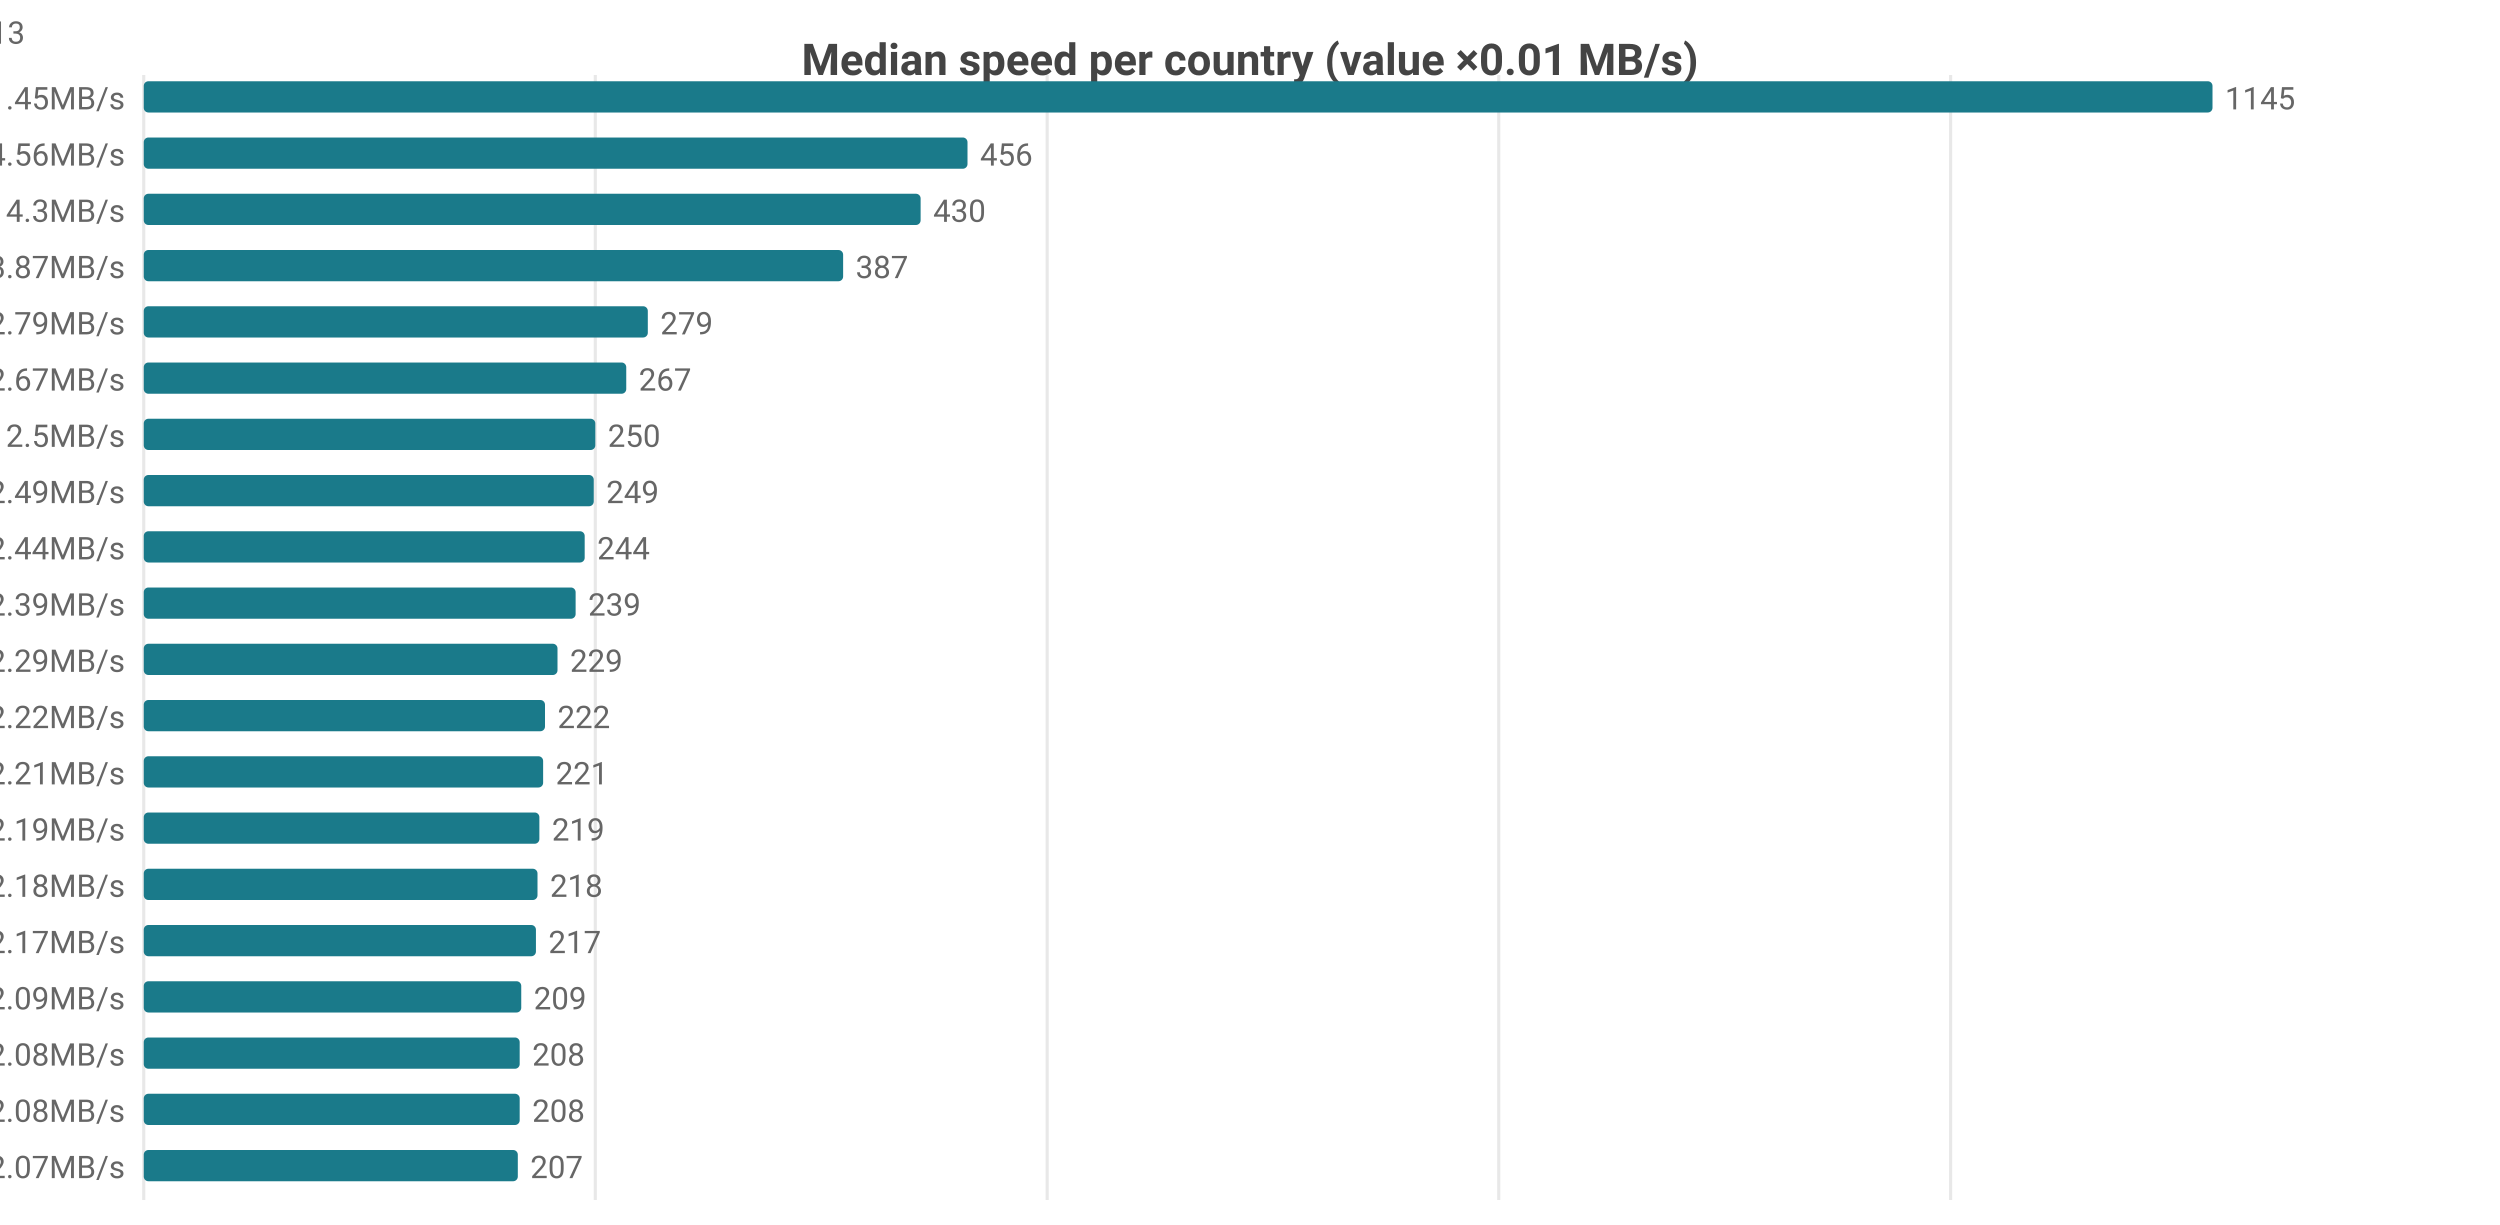
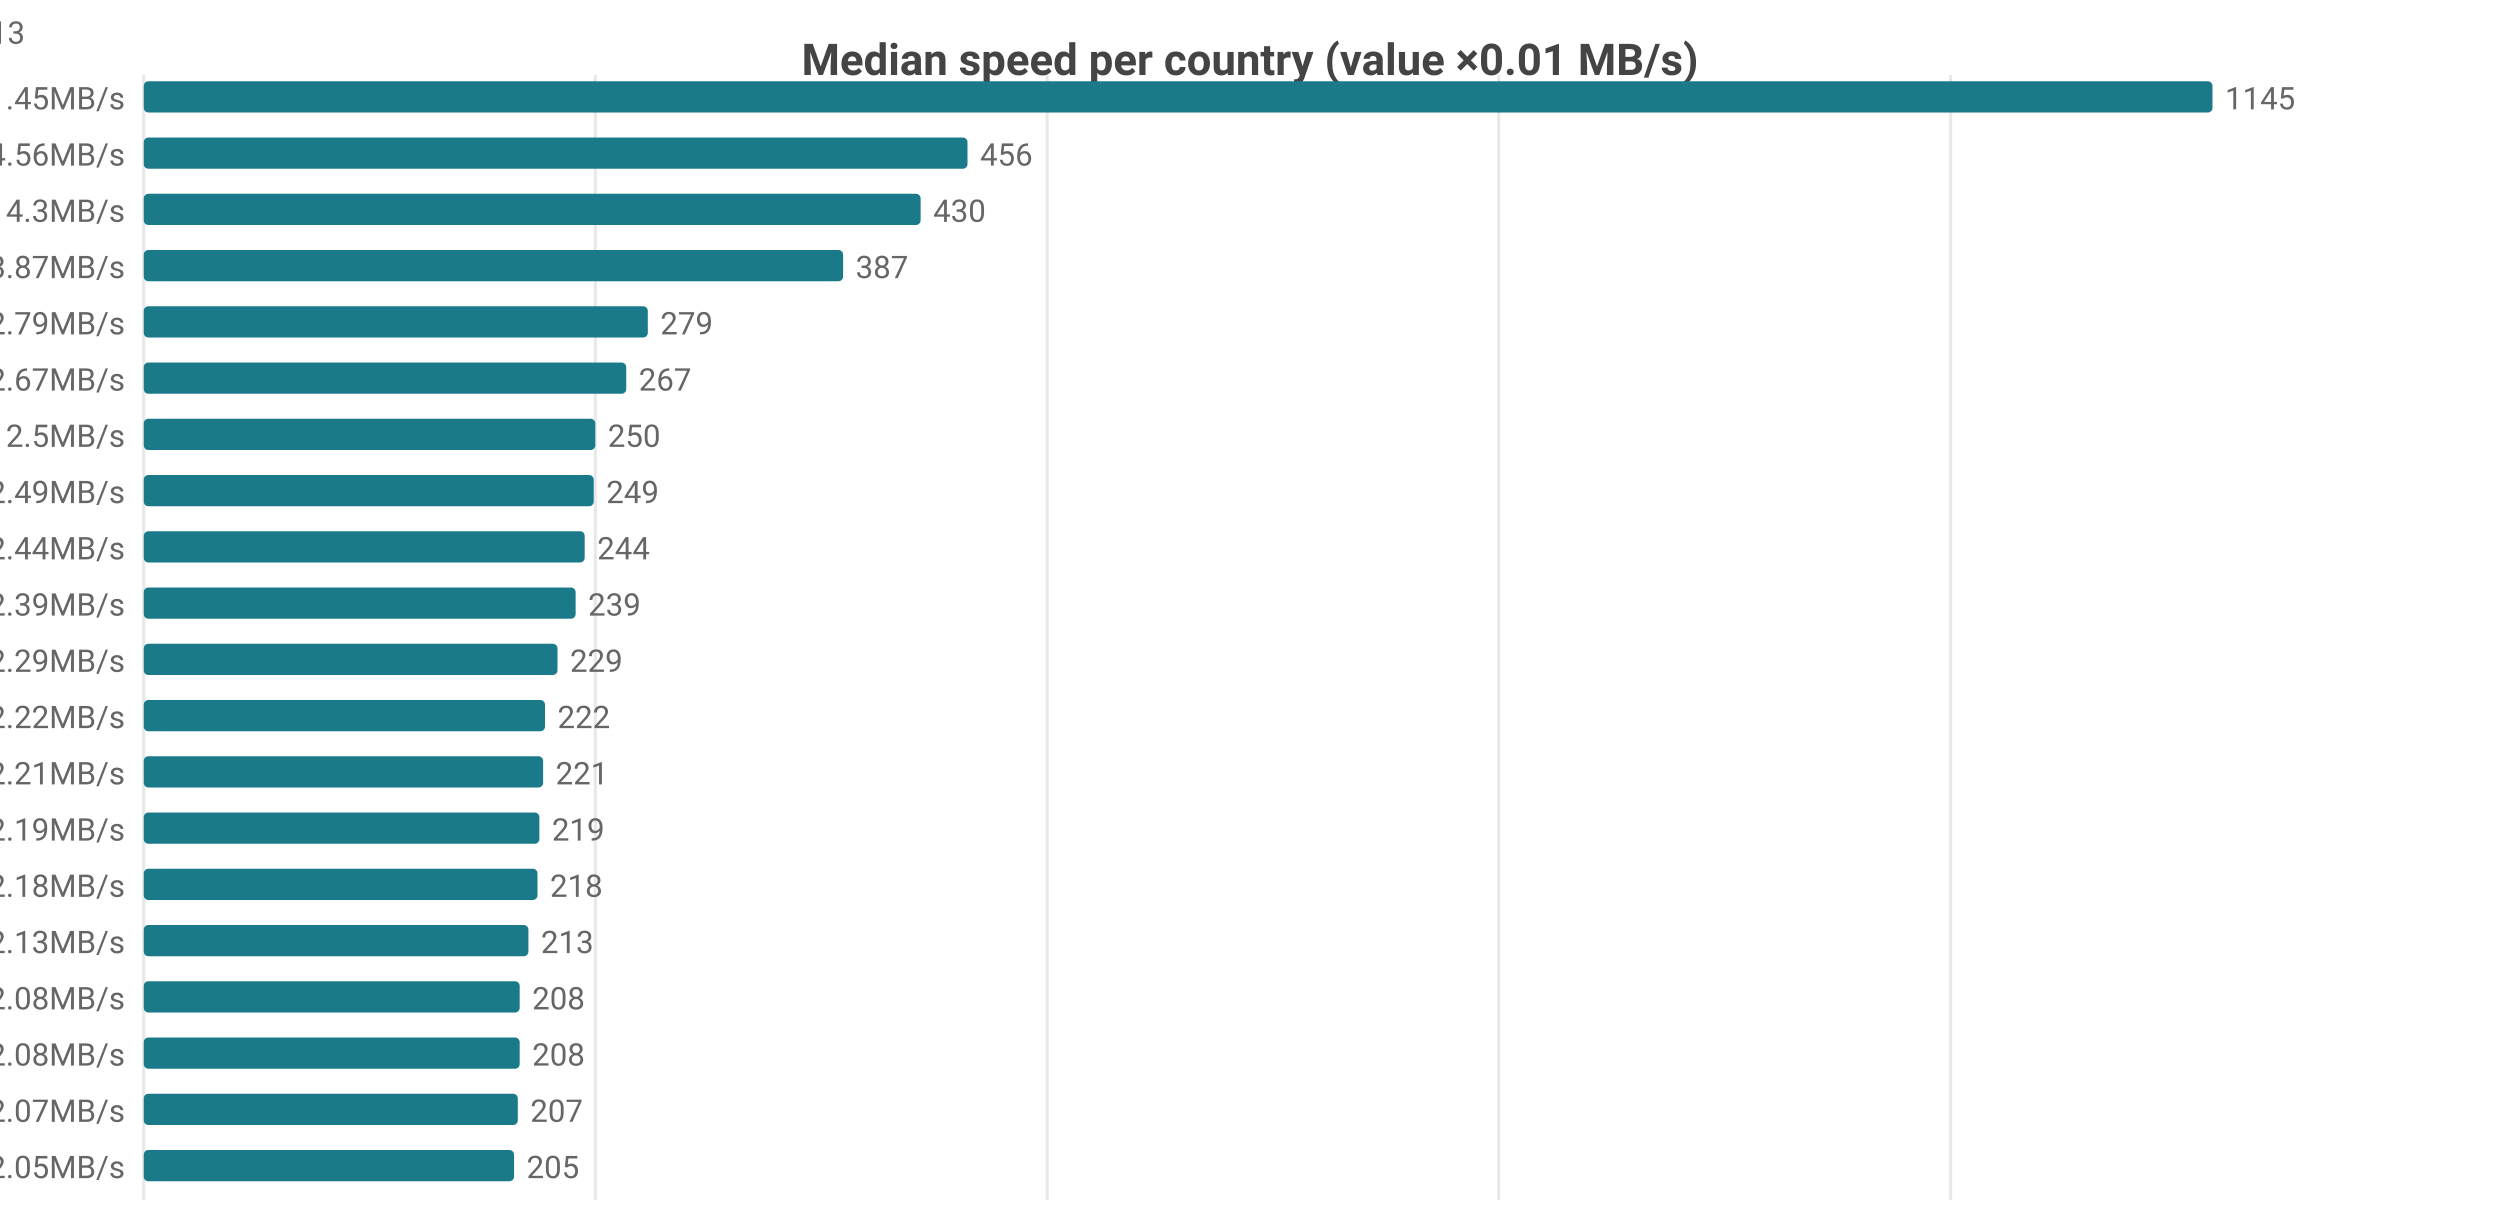
<svg xmlns="http://www.w3.org/2000/svg" width="800" height="392" viewBox="0 0 800 392">
  <rect width="800" height="392" fill="#ffffff" />
  <style>text{font-family:system-ui,-apple-system,'Segoe UI',Roboto,sans-serif}.g{stroke:#e8e8e8;stroke-width:1}.a{stroke:#999;stroke-width:1}.t{font-size:10px;fill:#666}.m{font-size:10px;text-anchor:middle;fill:#666}.e{font-size:10px;text-anchor:end;fill:#666}.l{font-size:11px;fill:#333}.tt{font-size:14px;font-weight:600;text-anchor:middle;fill:#444}.em{font-size:13px;text-anchor:middle;fill:#999}</style>
  <text class="tt" x="400.0" y="24">Median speed per country (value ×0.01 MB/s)</text>
  <line class="g" x1="46" y1="24" x2="46" y2="384" />
  <line class="g" x1="190.5" y1="24" x2="190.5" y2="384" />
  <line class="g" x1="335.1" y1="24" x2="335.1" y2="384" />
  <line class="g" x1="479.6" y1="24" x2="479.6" y2="384" />
  <line class="g" x1="624.2" y1="24" x2="624.2" y2="384" />
  <text class="e" x="40" y="35">CA 11.45MB/s</text>
  <rect x="46" y="26" width="662" height="10" fill="#1a7a8a" rx="1.5" />
  <text class="t" x="712" y="35">1145</text>
  <text class="e" x="40" y="53">DO 4.56MB/s</text>
  <rect x="46" y="44" width="263.6" height="10" fill="#1a7a8a" rx="1.5" />
  <text class="t" x="313.6" y="53">456</text>
  <text class="e" x="40" y="71">MX 4.3MB/s</text>
  <rect x="46" y="62" width="248.6" height="10" fill="#1a7a8a" rx="1.5" />
  <text class="t" x="298.6" y="71">430</text>
  <text class="e" x="40" y="89">US 3.87MB/s</text>
  <rect x="46" y="80" width="223.8" height="10" fill="#1a7a8a" rx="1.5" />
  <text class="t" x="273.8" y="89">387</text>
  <text class="e" x="40" y="107">IE 2.79MB/s</text>
  <rect x="46" y="98" width="161.3" height="10" fill="#1a7a8a" rx="1.5" />
  <text class="t" x="211.3" y="107">279</text>
  <text class="e" x="40" y="125">GB 2.67MB/s</text>
  <rect x="46" y="116" width="154.4" height="10" fill="#1a7a8a" rx="1.5" />
  <text class="t" x="204.4" y="125">267</text>
  <text class="e" x="40" y="143">FR 2.5MB/s</text>
  <rect x="46" y="134" width="144.5" height="10" fill="#1a7a8a" rx="1.5" />
  <text class="t" x="194.5" y="143">250</text>
  <text class="e" x="40" y="161">ES 2.49MB/s</text>
  <rect x="46" y="152" width="144.0" height="10" fill="#1a7a8a" rx="1.5" />
  <text class="t" x="194.0" y="161">249</text>
  <text class="e" x="40" y="179">BE 2.44MB/s</text>
  <rect x="46" y="170" width="141.1" height="10" fill="#1a7a8a" rx="1.5" />
  <text class="t" x="191.1" y="179">244</text>
  <text class="e" x="40" y="197">NL 2.39MB/s</text>
  <rect x="46" y="188" width="138.2" height="10" fill="#1a7a8a" rx="1.5" />
  <text class="t" x="188.2" y="197">239</text>
  <text class="e" x="40" y="215">DE 2.29MB/s</text>
  <rect x="46" y="206" width="132.4" height="10" fill="#1a7a8a" rx="1.5" />
  <text class="t" x="182.4" y="215">229</text>
  <text class="e" x="40" y="233">SK 2.22MB/s</text>
  <rect x="46" y="224" width="128.4" height="10" fill="#1a7a8a" rx="1.5" />
  <text class="t" x="178.4" y="233">222</text>
  <text class="e" x="40" y="251">DK 2.21MB/s</text>
  <rect x="46" y="242" width="127.8" height="10" fill="#1a7a8a" rx="1.5" />
  <text class="t" x="177.8" y="251">221</text>
  <text class="e" x="40" y="269">IT 2.19MB/s</text>
  <rect x="46" y="260" width="126.6" height="10" fill="#1a7a8a" rx="1.5" />
  <text class="t" x="176.6" y="269">219</text>
  <text class="e" x="40" y="287">NO 2.18MB/s</text>
  <rect x="46" y="278" width="126.0" height="10" fill="#1a7a8a" rx="1.5" />
  <text class="t" x="176.0" y="287">218</text>
-   <text class="e" x="40" y="305">CH 2.17MB/s</text>
-   <rect x="46" y="296" width="125.5" height="10" fill="#1a7a8a" rx="1.5" />
-   <text class="t" x="175.5" y="305">217</text>
-   <text class="e" x="40" y="323">AT 2.09MB/s</text>
-   <rect x="46" y="314" width="120.8" height="10" fill="#1a7a8a" rx="1.5" />
-   <text class="t" x="170.8" y="323">209</text>
-   <text class="e" x="40" y="341">CZ 2.08MB/s</text>
+   <text class="e" x="40" y="305">CH 2.13MB/s</text>
+   <rect x="46" y="296" width="123.1" height="10" fill="#1a7a8a" rx="1.5" />
+   <text class="t" x="173.1" y="305">213</text>
+   <text class="e" x="40" y="323">CZ 2.08MB/s</text>
+   <rect x="46" y="314" width="120.3" height="10" fill="#1a7a8a" rx="1.5" />
+   <text class="t" x="170.3" y="323">208</text>
+   <text class="e" x="40" y="341">PL 2.08MB/s</text>
  <rect x="46" y="332" width="120.3" height="10" fill="#1a7a8a" rx="1.5" />
  <text class="t" x="170.3" y="341">208</text>
-   <text class="e" x="40" y="359">PL 2.08MB/s</text>
-   <rect x="46" y="350" width="120.3" height="10" fill="#1a7a8a" rx="1.5" />
-   <text class="t" x="170.3" y="359">208</text>
-   <text class="e" x="40" y="377">CL 2.07MB/s</text>
-   <rect x="46" y="368" width="119.7" height="10" fill="#1a7a8a" rx="1.5" />
-   <text class="t" x="169.7" y="377">207</text>
+   <text class="e" x="40" y="359">CL 2.07MB/s</text>
+   <rect x="46" y="350" width="119.7" height="10" fill="#1a7a8a" rx="1.5" />
+   <text class="t" x="169.7" y="359">207</text>
+   <text class="e" x="40" y="377">SE 2.05MB/s</text>
+   <rect x="46" y="368" width="118.5" height="10" fill="#1a7a8a" rx="1.5" />
+   <text class="t" x="168.5" y="377">205</text>
  <text class="e" x="8" y="14">CA[8.42-13.69]n=47 · DO[4.37-4.67]n=5 · MX[3.35-4.45]n=6 · US[3.37-4.23]n=2059 · IE[2.54-3.06]n=13</text>
</svg>
